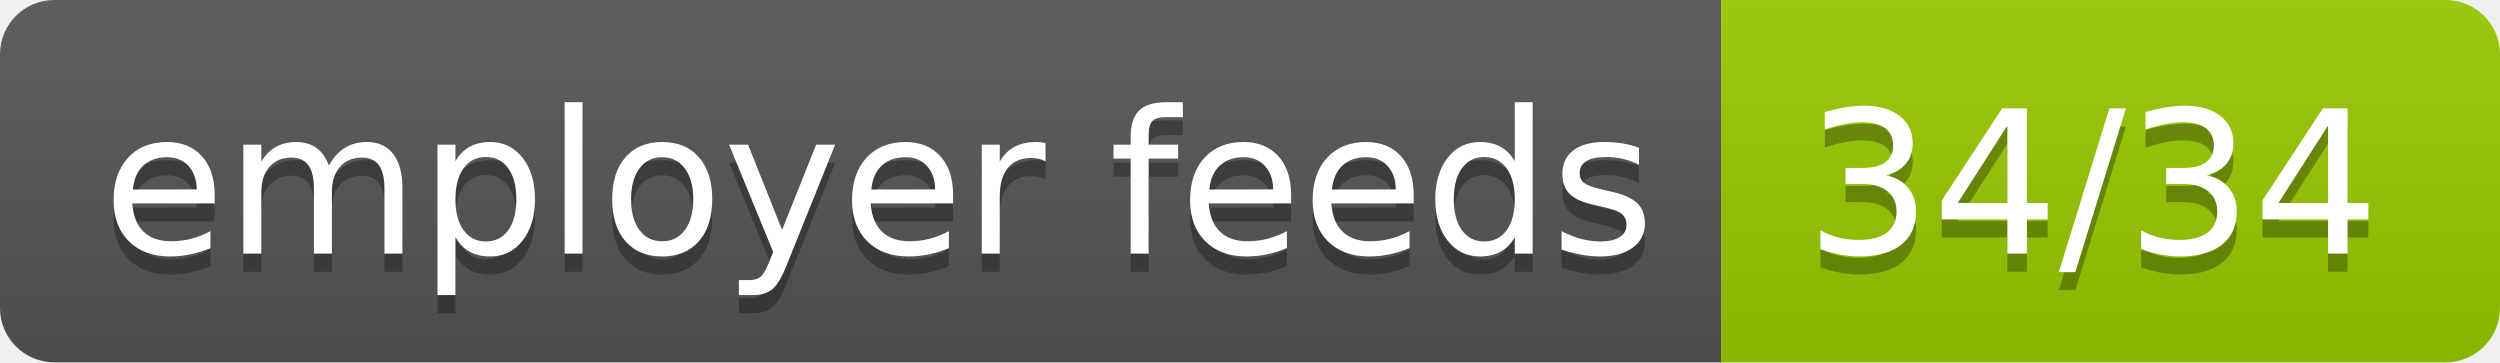
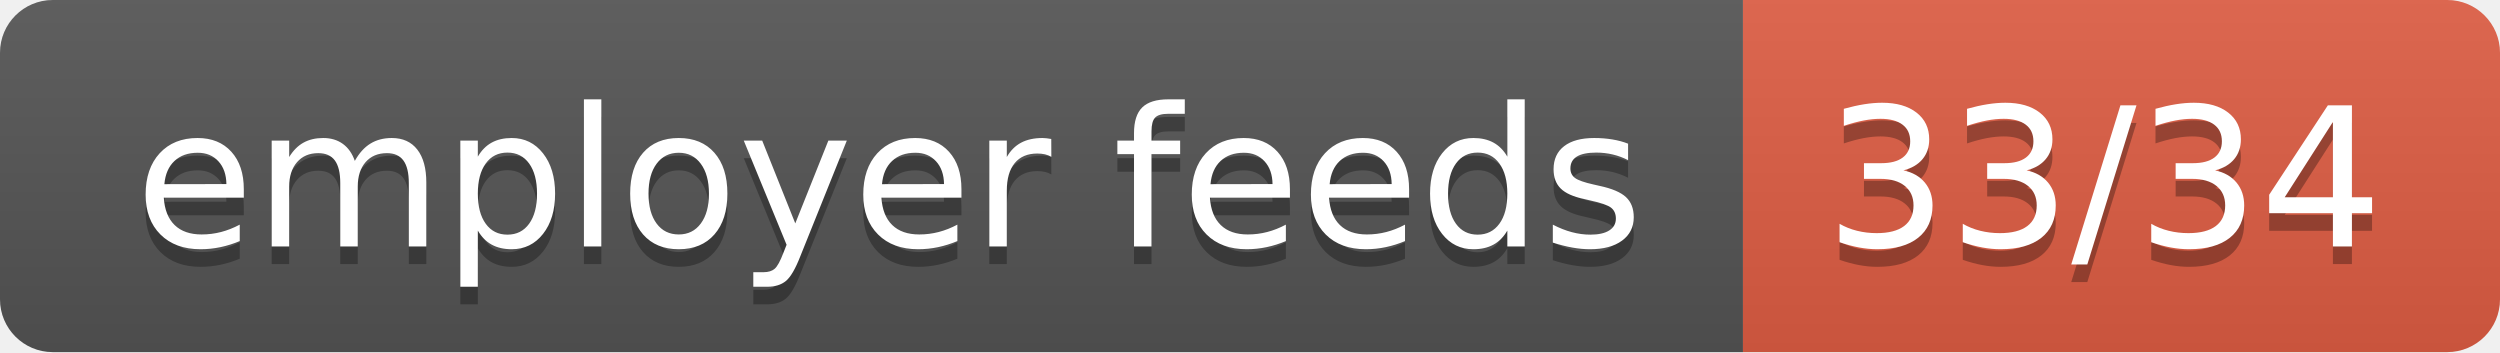
- <svg xmlns="http://www.w3.org/2000/svg" width="138" height="20" role="img" aria-label="employer feeds: 34/34">
+ <svg xmlns="http://www.w3.org/2000/svg" width="142" height="20" role="img" aria-label="employer feeds: 33/34">
  <linearGradient id="s" x2="0" y2="100%">
    <stop offset="0" stop-color="#bbb" stop-opacity=".1" />
    <stop offset="1" stop-opacity=".1" />
  </linearGradient>
  <clipPath id="r">
-     <rect width="138" height="20" rx="3" fill="#fff" />
+     <rect width="142" height="20" rx="3" fill="#fff" />
  </clipPath>
  <g clip-path="url(#r)">
-     <rect width="95" height="20" fill="#555" />
-     <rect x="95" width="43" height="20" fill="#97ca00" />
-     <rect width="138" height="20" fill="url(#s)" />
+     <rect width="99" height="20" fill="#555" />
+     <rect x="99" width="43" height="20" fill="#e05d44" />
+     <rect width="142" height="20" fill="url(#s)" />
  </g>
  <g fill="#fff" text-anchor="middle" font-family="Verdana,Geneva,DejaVu Sans,sans-serif" text-rendering="geometricPrecision" font-size="110">
-     <text aria-hidden="true" x="485.0" y="150" fill="#010101" fill-opacity=".3" transform="scale(.1)" textLength="850">employer feeds</text>
-     <text x="485.0" y="140" transform="scale(.1)" fill="#fff" textLength="850">employer feeds</text>
-     <text aria-hidden="true" x="1155.0" y="150" fill="#010101" fill-opacity=".3" transform="scale(.1)" textLength="330">34/34</text>
-     <text x="1155.0" y="140" transform="scale(.1)" fill="#fff" textLength="330">34/34</text>
+     <text aria-hidden="true" x="505.0" y="150" fill="#010101" fill-opacity=".3" transform="scale(.1)" textLength="890">employer feeds</text>
+     <text x="505.0" y="140" transform="scale(.1)" fill="#fff" textLength="890">employer feeds</text>
+     <text aria-hidden="true" x="1195.0" y="150" fill="#010101" fill-opacity=".3" transform="scale(.1)" textLength="330">33/34</text>
+     <text x="1195.0" y="140" transform="scale(.1)" fill="#fff" textLength="330">33/34</text>
  </g>
</svg>
